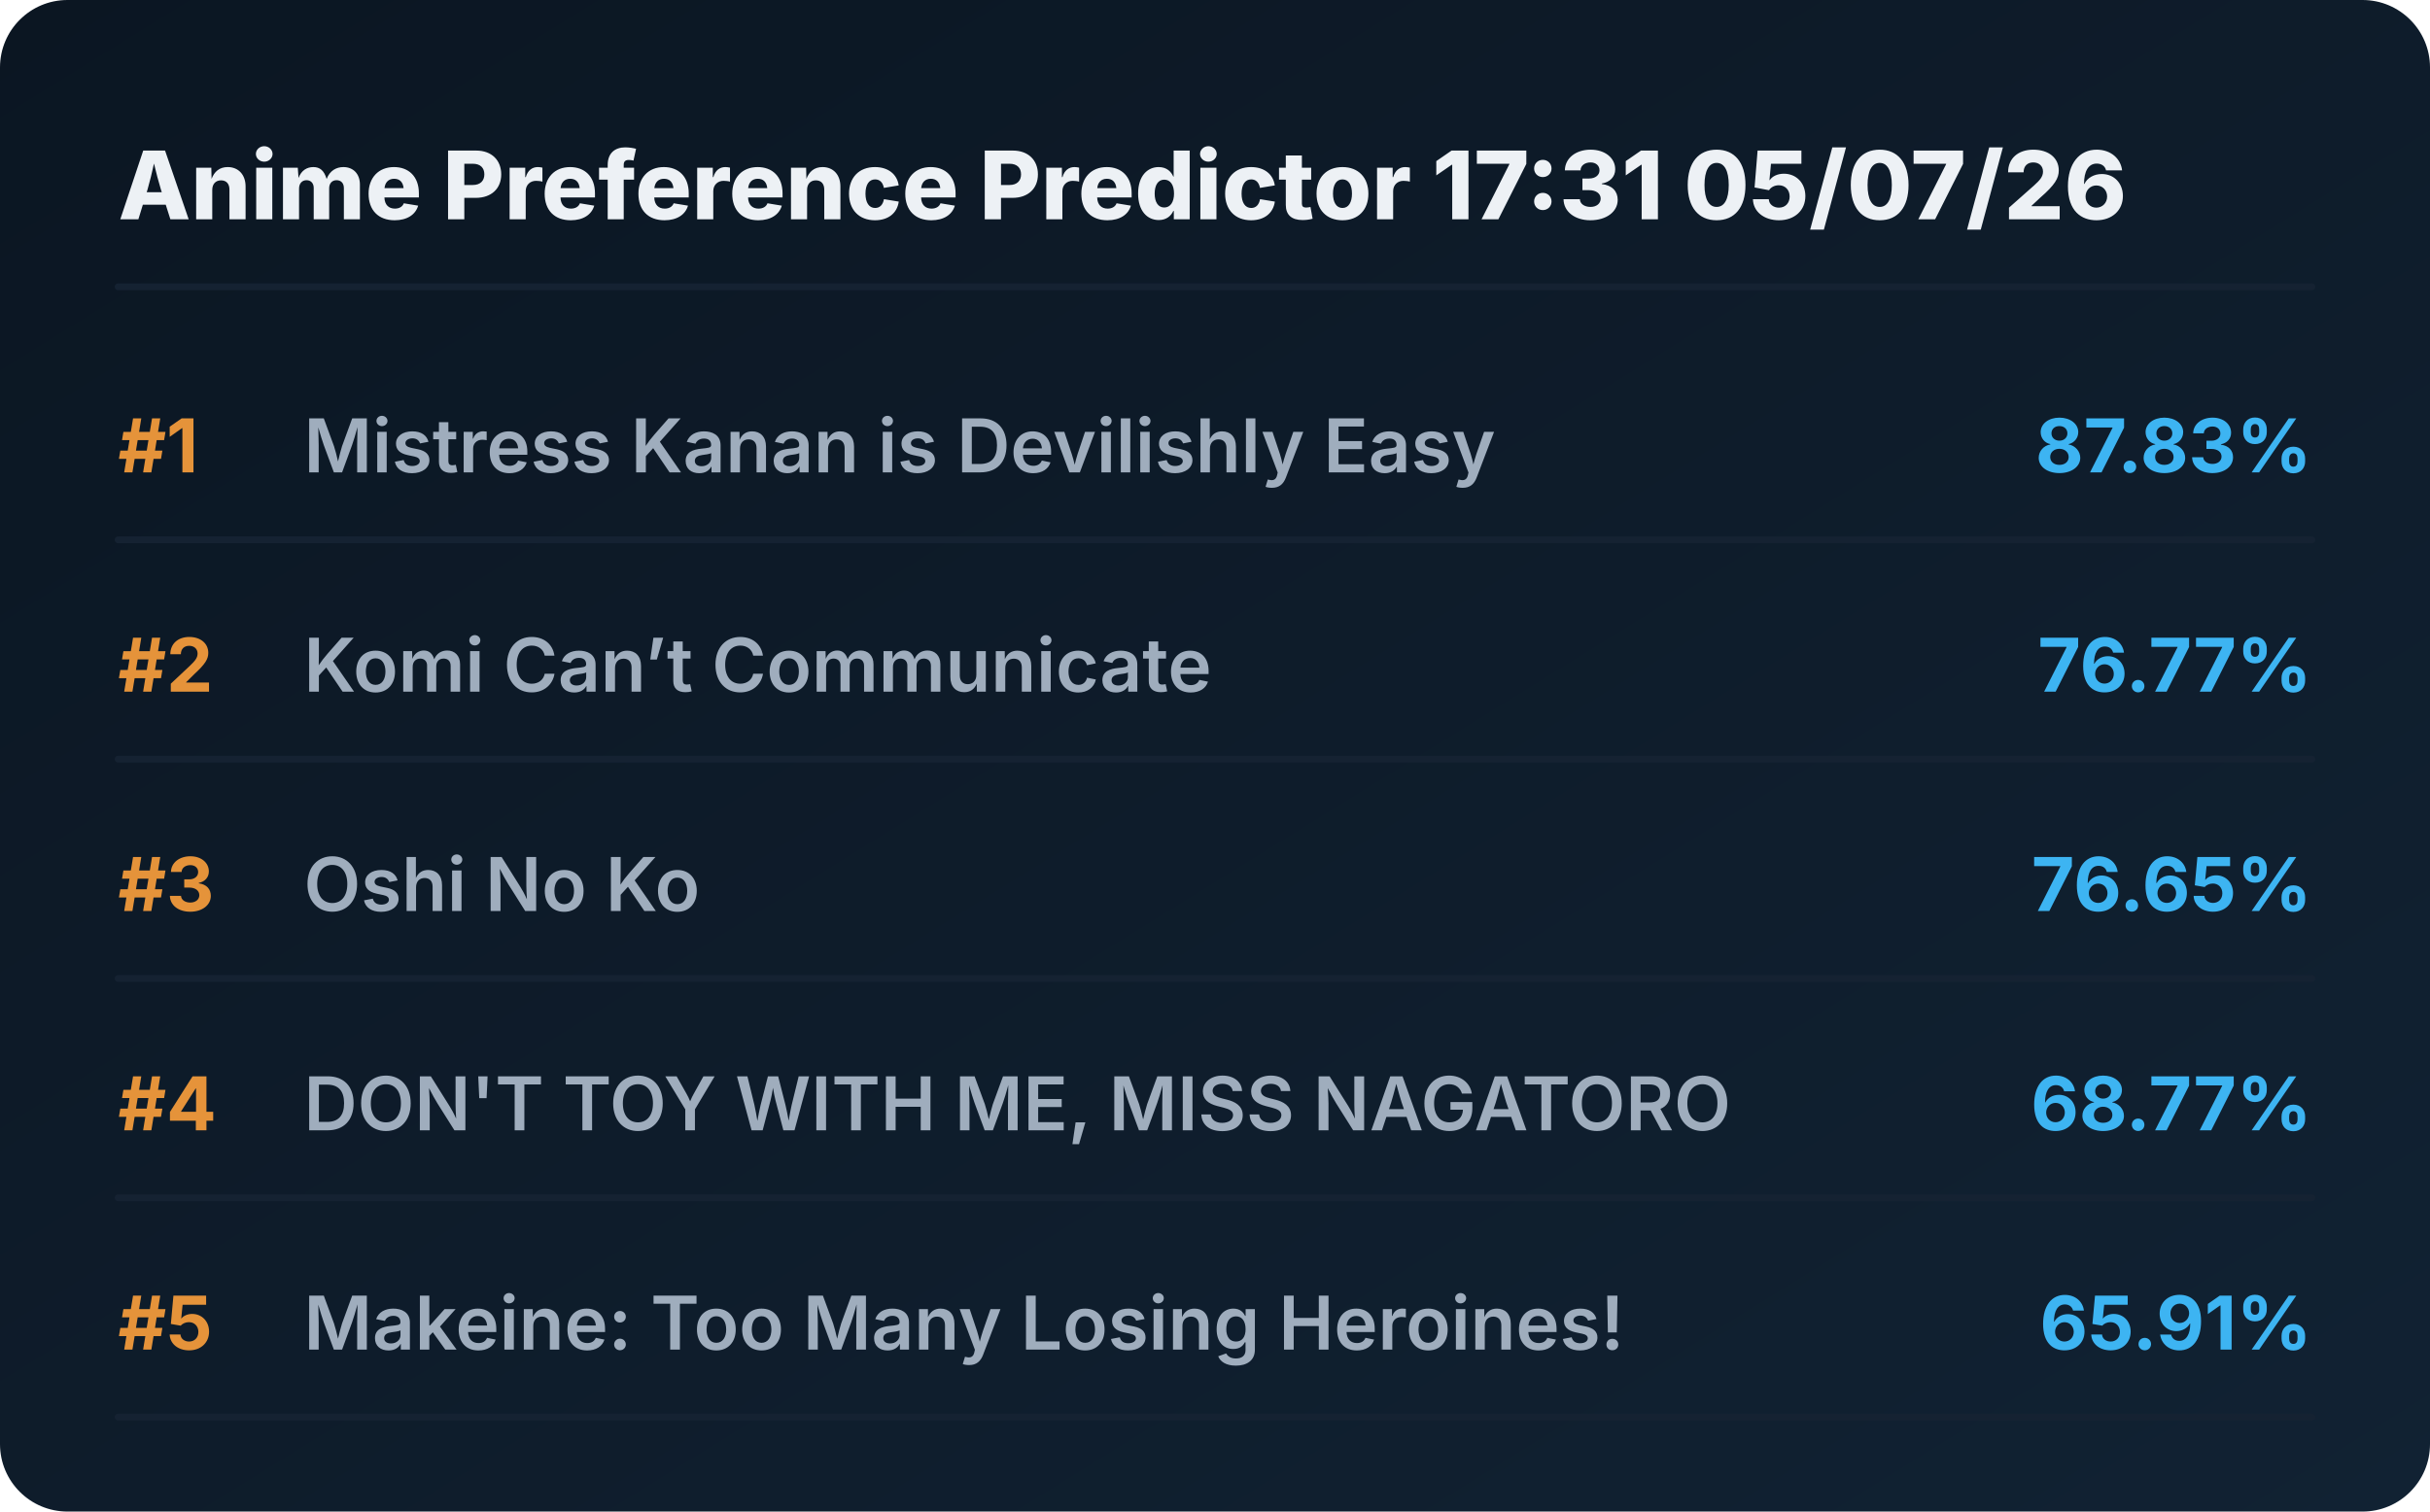
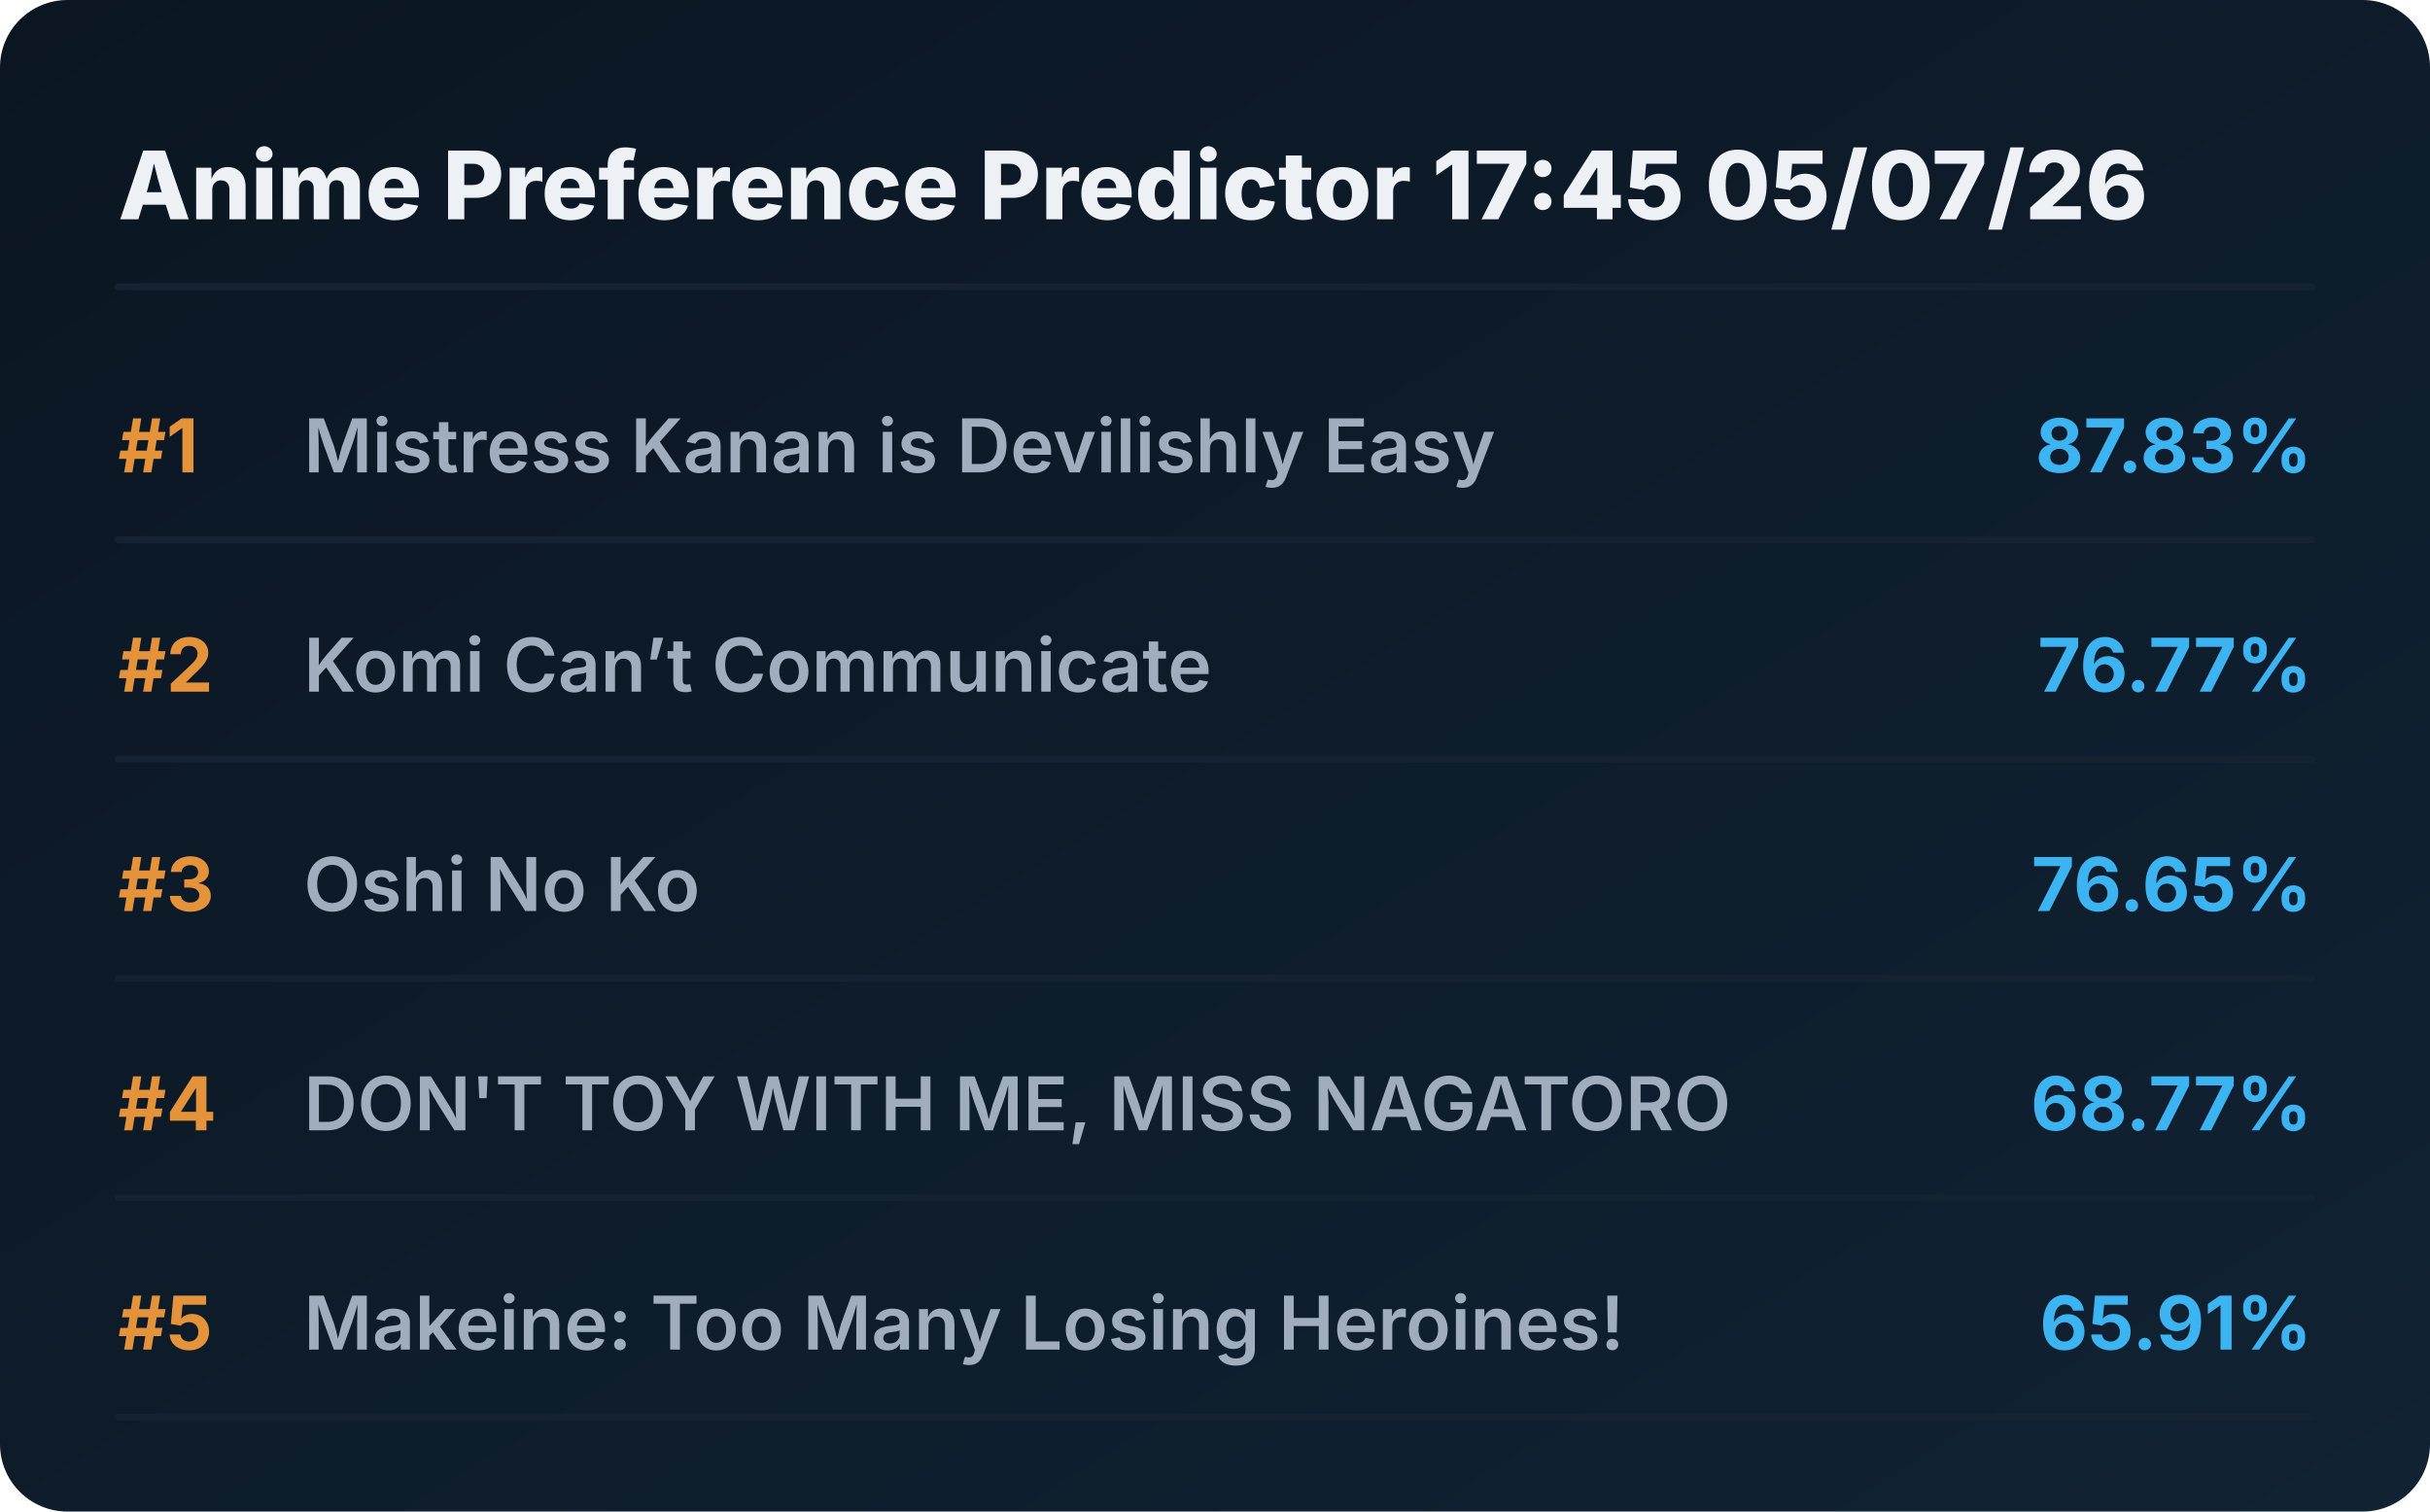
<svg xmlns="http://www.w3.org/2000/svg" viewBox="0 0 720 448" preserveAspectRatio="xMidYMid meet" style="width: 100%; height: auto; max-width: 720px;">
  <defs>
    <linearGradient id="boxGrad" x1="0%" y1="0%" x2="100%" y2="100%">
      <stop offset="0%" stop-color="#0b1622" />
      <stop offset="100%" stop-color="#112233" />
    </linearGradient>
    <clipPath id="titleClip">
      <rect x="90" y="0" width="510" height="100%" />
    </clipPath>
  </defs>
  <style>
    .bg { fill: url(#boxGrad); rx: 20px; }
    .header { font-family: 'Overpass', 'Inter', system-ui, sans-serif; font-weight: 800; font-size: 28px; fill: #edf1f5; }
    .rank { font-family: 'Overpass', 'Inter', system-ui, sans-serif; font-weight: 700; font-size: 22px; fill: #e5933a; }
    .title { font-family: 'Overpass', 'Inter', system-ui, sans-serif; font-weight: 600; font-size: 22px; fill: #9fadbd; }
    .score { font-family: 'Overpass', 'Inter', system-ui, sans-serif; font-weight: 700; font-size: 22px; fill: #3db4f2; }
    .line { stroke: #152232; stroke-width: 2; stroke-linecap: round; }
  </style>
  <rect class="bg" width="720" height="448" />
-   <text x="35" y="65" class="header">Anime Preference Predictor 17:31 05/07/26</text>
+   <text x="35" y="65" class="header">Anime Preference Predictor 17:45 05/07/26</text>
  <line x1="35" y1="85" x2="685" y2="85" class="line" />
  <g transform="translate(0, 0)">
    <text x="35" y="140" class="rank">#1</text>
    <text x="90" y="140" class="title">Mistress Kanan is Devilishly Easy</text>
    <text x="685" y="140" class="score" text-anchor="end">87.83%</text>
    <line x1="35" y1="160" x2="685" y2="160" class="line" />
  </g>
  <g transform="translate(0, 65)">
    <text x="35" y="140" class="rank">#2</text>
    <text x="90" y="140" class="title">Komi Can’t Communicate</text>
    <text x="685" y="140" class="score" text-anchor="end">76.77%</text>
    <line x1="35" y1="160" x2="685" y2="160" class="line" />
  </g>
  <g transform="translate(0, 130)">
    <text x="35" y="140" class="rank">#3</text>
    <text x="90" y="140" class="title">Oshi No Ko</text>
    <text x="685" y="140" class="score" text-anchor="end">76.65%</text>
    <line x1="35" y1="160" x2="685" y2="160" class="line" />
  </g>
  <g transform="translate(0, 195)">
    <text x="35" y="140" class="rank">#4</text>
    <text x="90" y="140" class="title">DON'T TOY WITH ME, MISS NAGATORO</text>
    <text x="685" y="140" class="score" text-anchor="end">68.77%</text>
    <line x1="35" y1="160" x2="685" y2="160" class="line" />
  </g>
  <g transform="translate(0, 260)">
    <text x="35" y="140" class="rank">#5</text>
    <text x="90" y="140" class="title">Makeine: Too Many Losing Heroines!</text>
    <text x="685" y="140" class="score" text-anchor="end">65.91%</text>
    <line x1="35" y1="160" x2="685" y2="160" class="line" />
  </g>
</svg>
